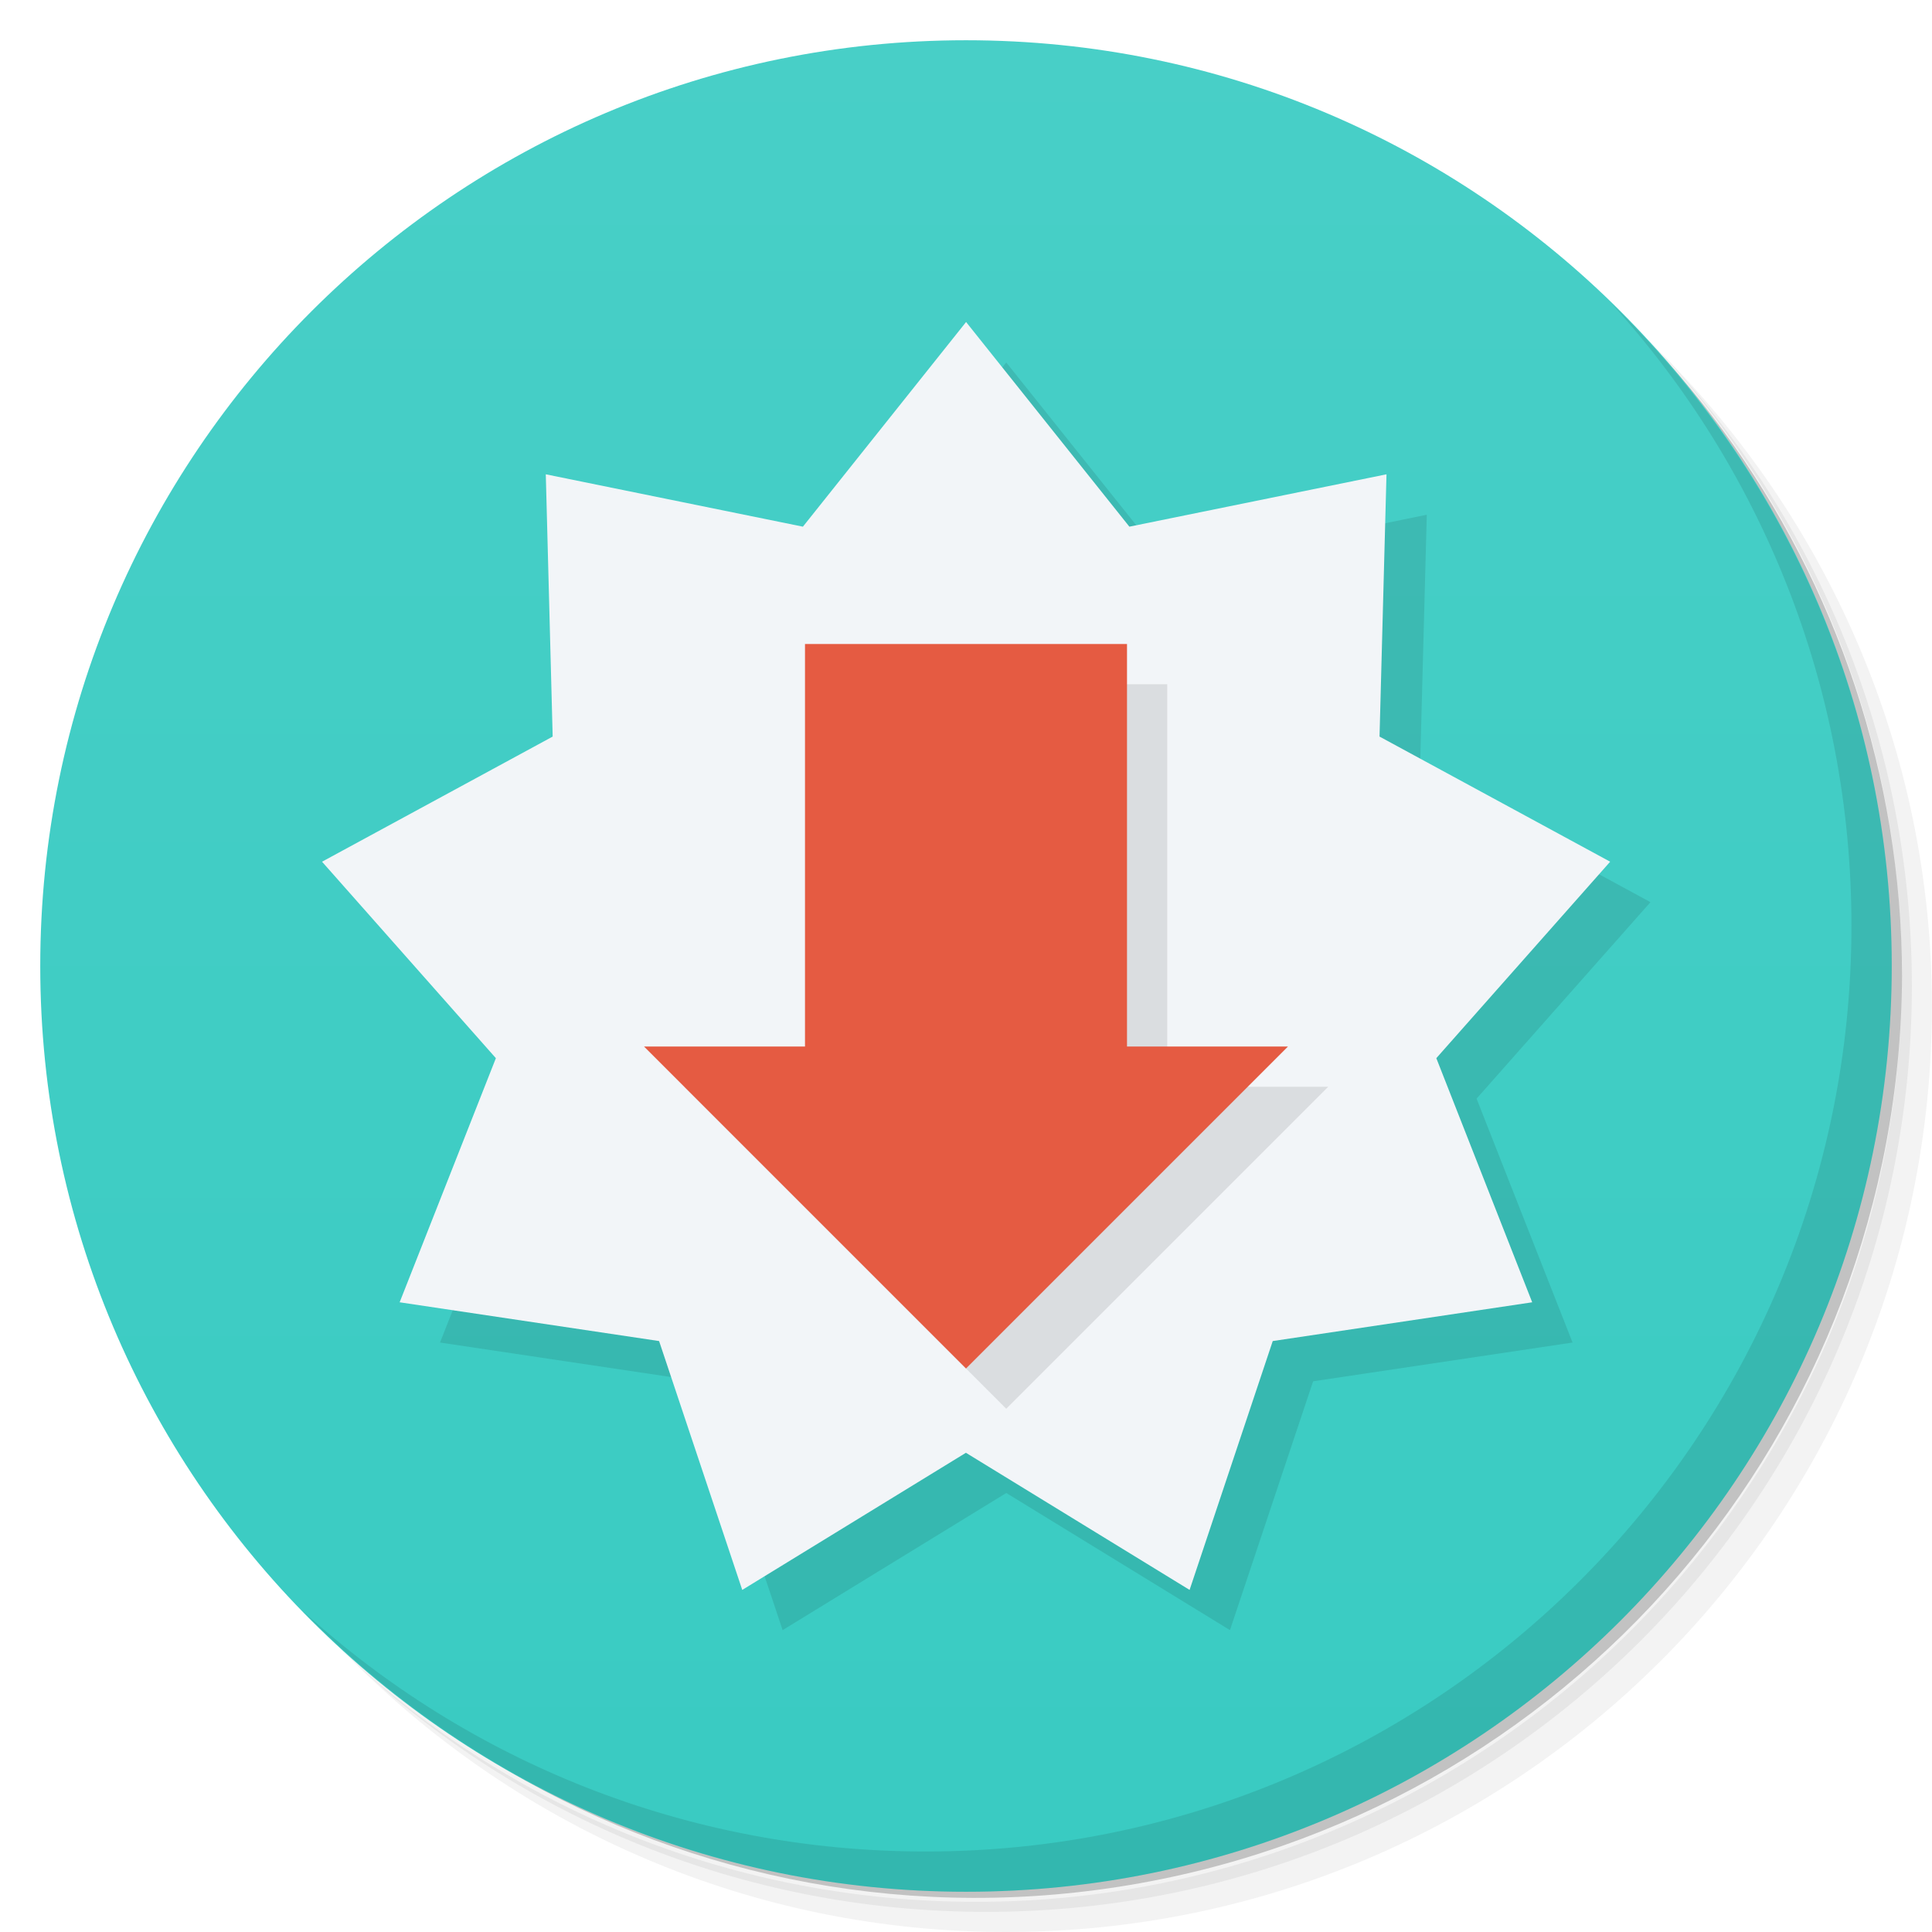
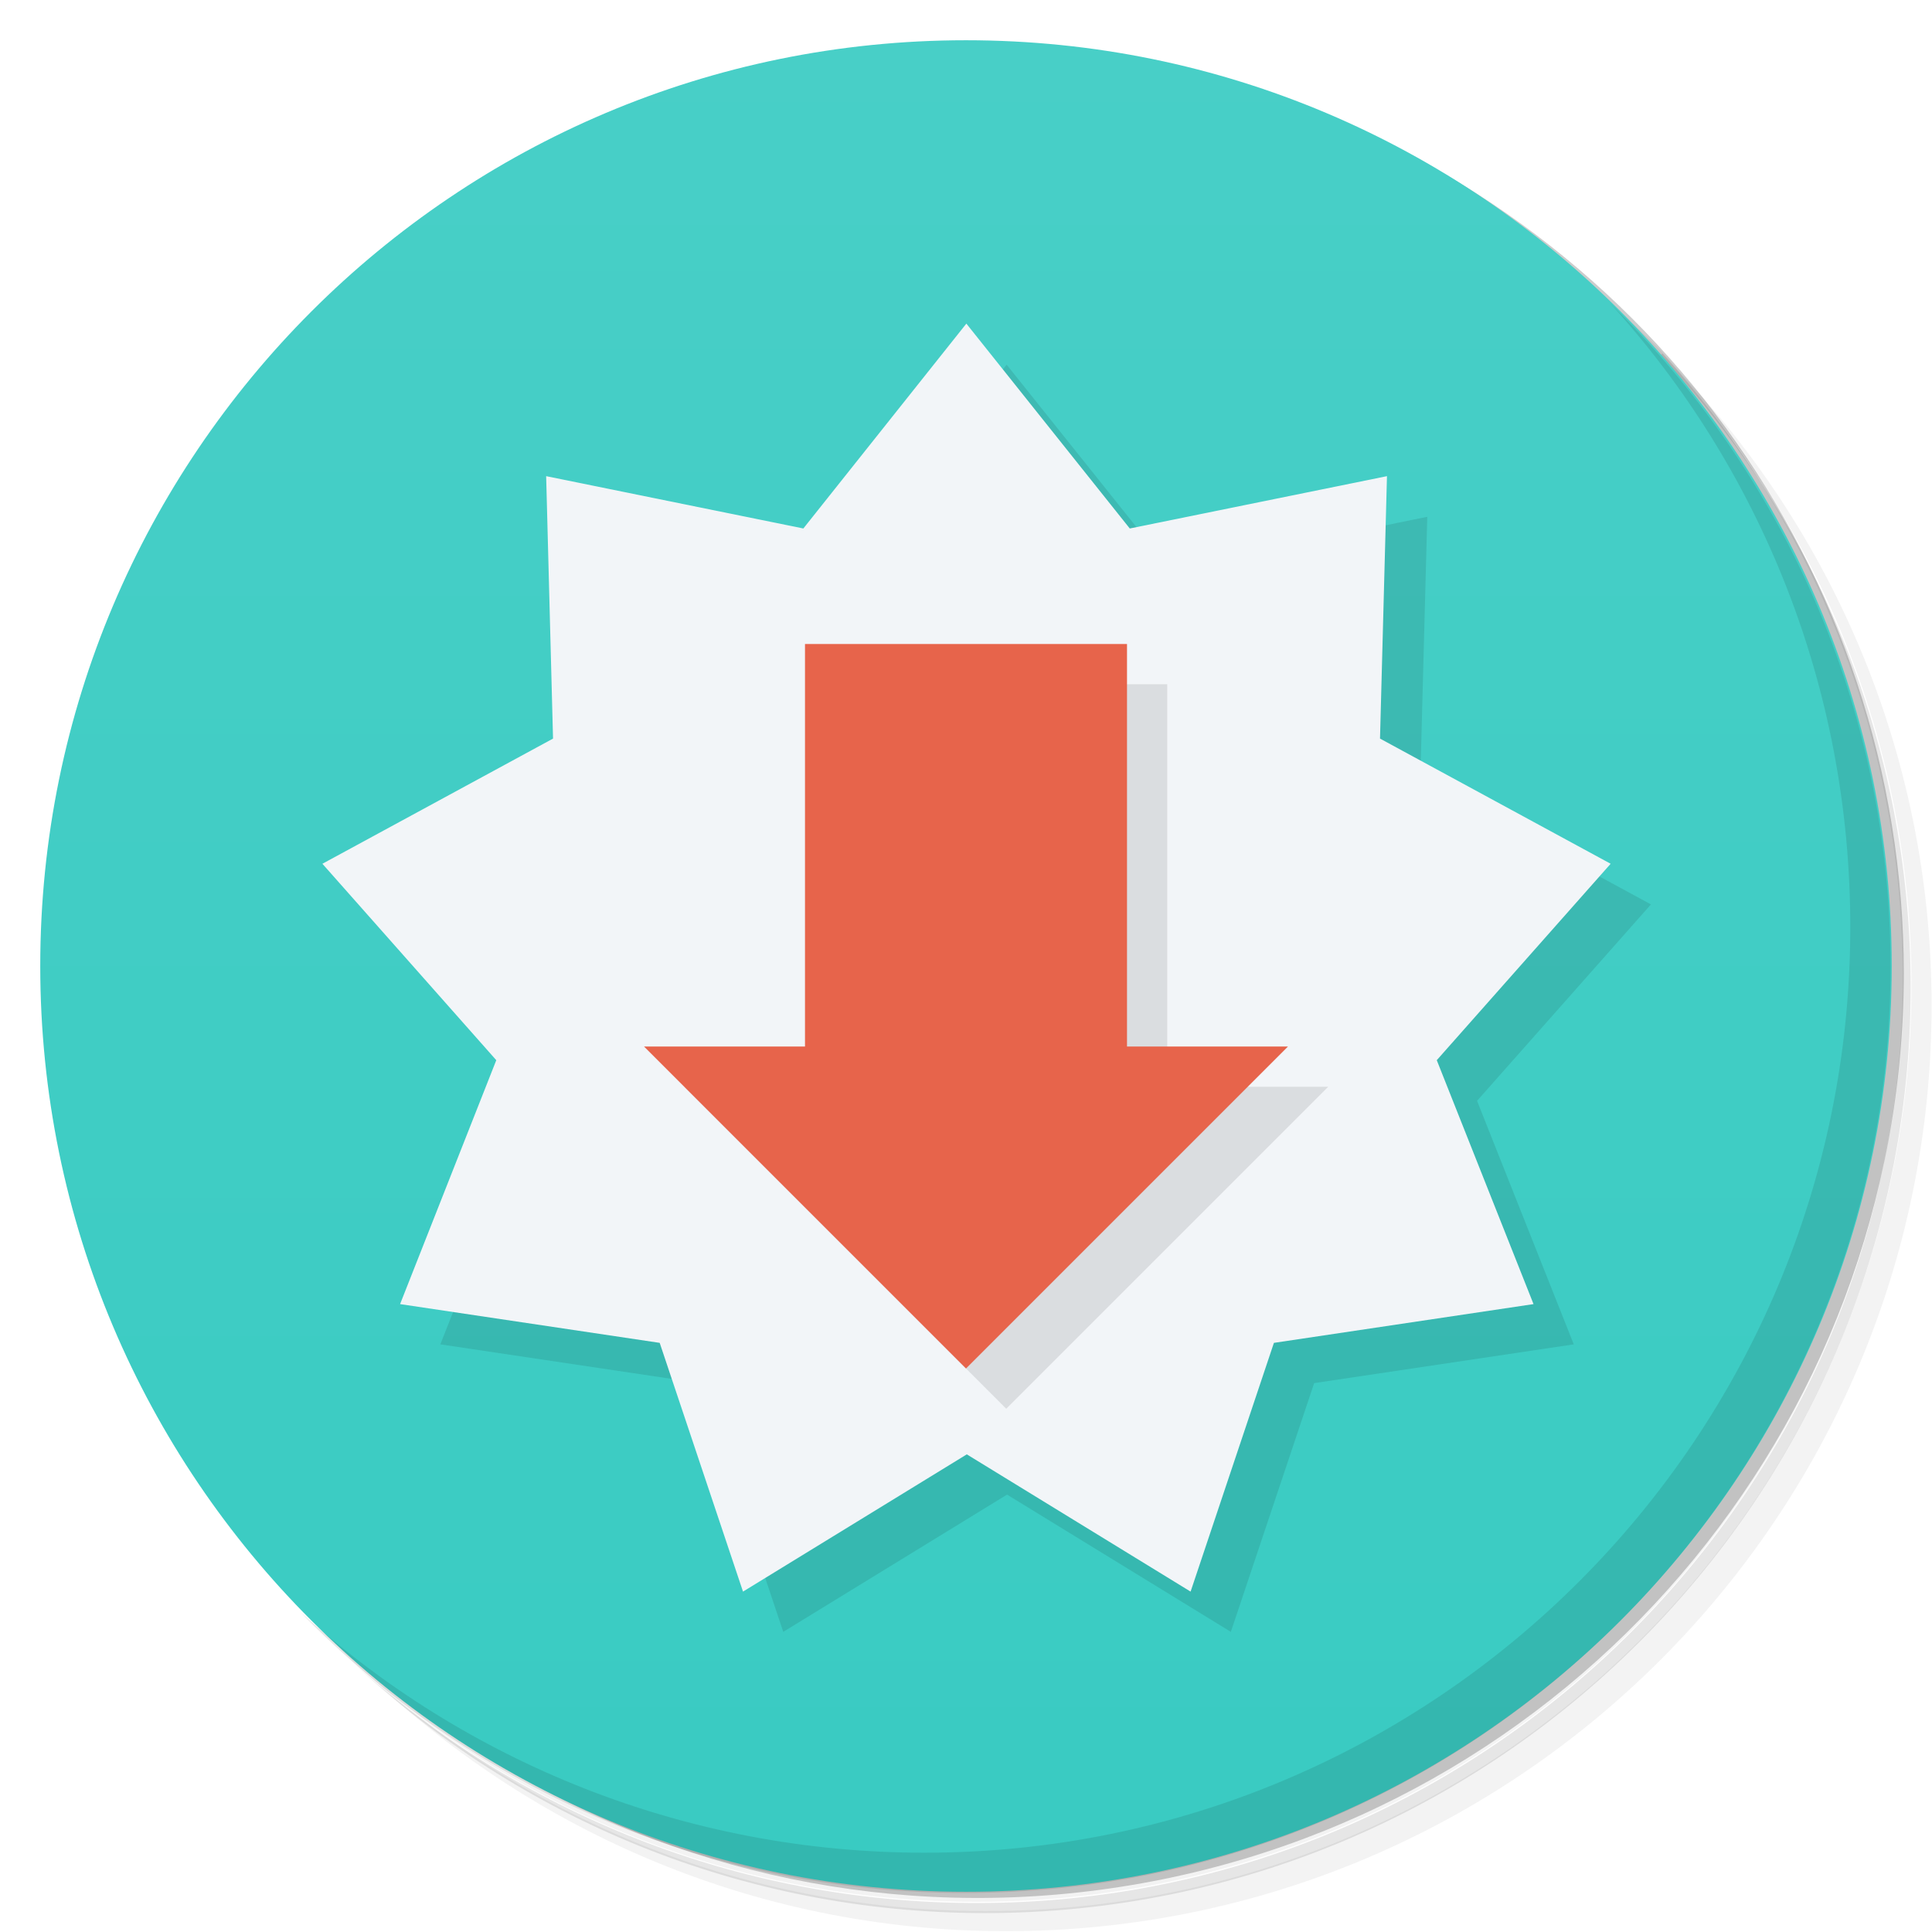
<svg xmlns="http://www.w3.org/2000/svg" version="1.1" viewBox="0 0 48 48">
  <defs>
    <linearGradient id="bg" x2="0" y1="47" y2="1" gradientUnits="userSpaceOnUse">
      <stop style="stop-color:#39cbc2" offset="0" />
      <stop style="stop-color:#48cfc7" offset="1" />
    </linearGradient>
  </defs>
-   <path d="m36.31 5c5.859 4.062 9.688 10.831 9.688 18.5 0 12.426-10.07 22.5-22.5 22.5-7.669 0-14.438-3.828-18.5-9.688 1.037 1.822 2.306 3.499 3.781 4.969 4.085 3.712 9.514 5.969 15.469 5.969 12.703 0 23-10.298 23-23 0-5.954-2.256-11.384-5.969-15.469-1.469-1.475-3.147-2.744-4.969-3.781zm4.969 3.781c3.854 4.113 6.219 9.637 6.219 15.719 0 12.703-10.297 23-23 23-6.081 0-11.606-2.364-15.719-6.219 4.16 4.144 9.883 6.719 16.219 6.719 12.703 0 23-10.298 23-23 0-6.335-2.575-12.06-6.719-16.219z" style="opacity:.05" />
-   <path d="m41.28 8.781c3.712 4.085 5.969 9.514 5.969 15.469 0 12.703-10.297 23-23 23-5.954 0-11.384-2.256-15.469-5.969 4.113 3.854 9.637 6.219 15.719 6.219 12.703 0 23-10.298 23-23 0-6.081-2.364-11.606-6.219-15.719z" style="opacity:.1" />
-   <path d="m31.25 2.375c8.615 3.154 14.75 11.417 14.75 21.13 0 12.426-10.07 22.5-22.5 22.5-9.708 0-17.971-6.135-21.12-14.75a23 23 0 0 0 44.875-7 23 23 0 0 0-16-21.875z" style="opacity:.2" />
-   <path d="m24 1c12.703 0 23 10.297 23 23s-10.297 23-23 23-23-10.297-23-23 10.297-23 23-23z" style="fill:url(#bg)" />
-   <g transform="translate(-36.001)">
-     <g transform="translate(1,1)">
-       <g style="opacity:.1" />
-     </g>
+   <path d="m36.3 5c5.86 4.06 9.69 10.8 9.69 18.5 0 12.4-10.1 22.5-22.5 22.5-7.67 0-14.4-3.83-18.5-9.69 1.04 1.82 2.31 3.5 3.78 4.97 4.08 3.71 9.51 5.97 15.5 5.97 12.7 0 23-10.3 23-23 0-5.95-2.26-11.4-5.97-15.5-1.47-1.48-3.15-2.74-4.97-3.78zm4.97 3.78c3.85 4.11 6.22 9.64 6.22 15.7 0 12.7-10.3 23-23 23-6.08 0-11.6-2.36-15.7-6.22 4.16 4.14 9.88 6.72 16.2 6.72 12.7 0 23-10.3 23-23 0-6.34-2.58-12.1-6.72-16.2z" style="opacity:.05" />
+   <path d="m41.3 8.78c3.71 4.08 5.97 9.51 5.97 15.5 0 12.7-10.3 23-23 23-5.95 0-11.4-2.26-15.5-5.97 4.11 3.85 9.64 6.22 15.7 6.22 12.7 0 23-10.3 23-23 0-6.08-2.36-11.6-6.22-15.7z" style="opacity:.1" />
+   <path d="m31.2 2.38c8.62 3.15 14.8 11.4 14.8 21.1 0 12.4-10.1 22.5-22.5 22.5-9.71 0-18-6.14-21.1-14.8a23 23 0 0 0 44.9-7 23 23 0 0 0-16-21.9z" style="opacity:.2" />
+   <path d="m24 1c12.7 0 23 10.3 23 23s-10.3 23-23 23-23-10.3-23-23 10.3-23 23-23z" style="fill:url(#bg)" />
+   <g transform="translate(-36)">
+     <g transform="translate(1,1)" />
  </g>
-   <path d="m40.03 7.531c3.712 4.084 5.969 9.514 5.969 15.469 0 12.703-10.297 23-23 23-5.954 0-11.384-2.256-15.469-5.969 4.178 4.291 10.01 6.969 16.469 6.969 12.703 0 23-10.298 23-23 0-6.462-2.677-12.291-6.969-16.469z" style="opacity:.1" />
-   <path d="m39.07 33.355-6.446 0.963-2.066 6.182-5.557-3.407-5.557 3.407-2.066-6.182-6.446-0.963 2.391-6.06 7.626-13.205 4.051-5.085 4.061 5.085 6.387-1.301-0.173 6.516 5.73 3.109-4.32 4.881z" style="opacity:.1" />
-   <path d="m38.067 32.355-6.446 0.963-2.066 6.183-5.557-3.407-5.557 3.407-2.066-6.183-6.446-0.963 2.391-6.065-4.319-4.881 5.73-3.109-0.171-6.516 6.388 1.301 4.054-5.085 4.057 5.085 6.388-1.301-0.173 6.516 5.73 3.109-4.319 4.881z" style="fill:#f2f5f8" />
+   <path d="m40 7.53c3.71 4.08 5.97 9.51 5.97 15.5 0 12.7-10.3 23-23 23-5.95 0-11.4-2.26-15.5-5.97 4.18 4.29 10 6.97 16.5 6.97 12.7 0 23-10.3 23-23 0-6.46-2.68-12.3-6.97-16.5z" style="opacity:.1" />
+   <path d="m39.1 33.4-6.45 0.963-2.07 6.18-5.56-3.41-5.56 3.41-2.07-6.18-6.45-0.963 2.39-6.06 7.63-13.2 4.05-5.08 4.06 5.08 6.39-1.3-0.173 6.52 5.73 3.11-4.32 4.88z" style="opacity:.1" />
+   <path d="m38.1 32.4-6.45 0.963-2.07 6.18-5.56-3.41-5.56 3.41-2.07-6.18-6.45-0.963 2.39-6.06-4.32-4.88 5.73-3.11-0.171-6.52 6.39 1.3 4.05-5.09 4.06 5.09 6.39-1.3-0.173 6.52 5.73 3.11-4.32 4.88z" style="fill:#f2f5f8" />
  <path d="m21 17h8v10h4l-8 8-8-8h4" style="opacity:.1" />
-   <path d="m20 16h8v10h4l-8 8-8-8h4" style="fill:#e55b42" />
+   <path d="m20 16h8v10h4l-8 8-8-8h4" style="fill:#e7644b" />
</svg>
